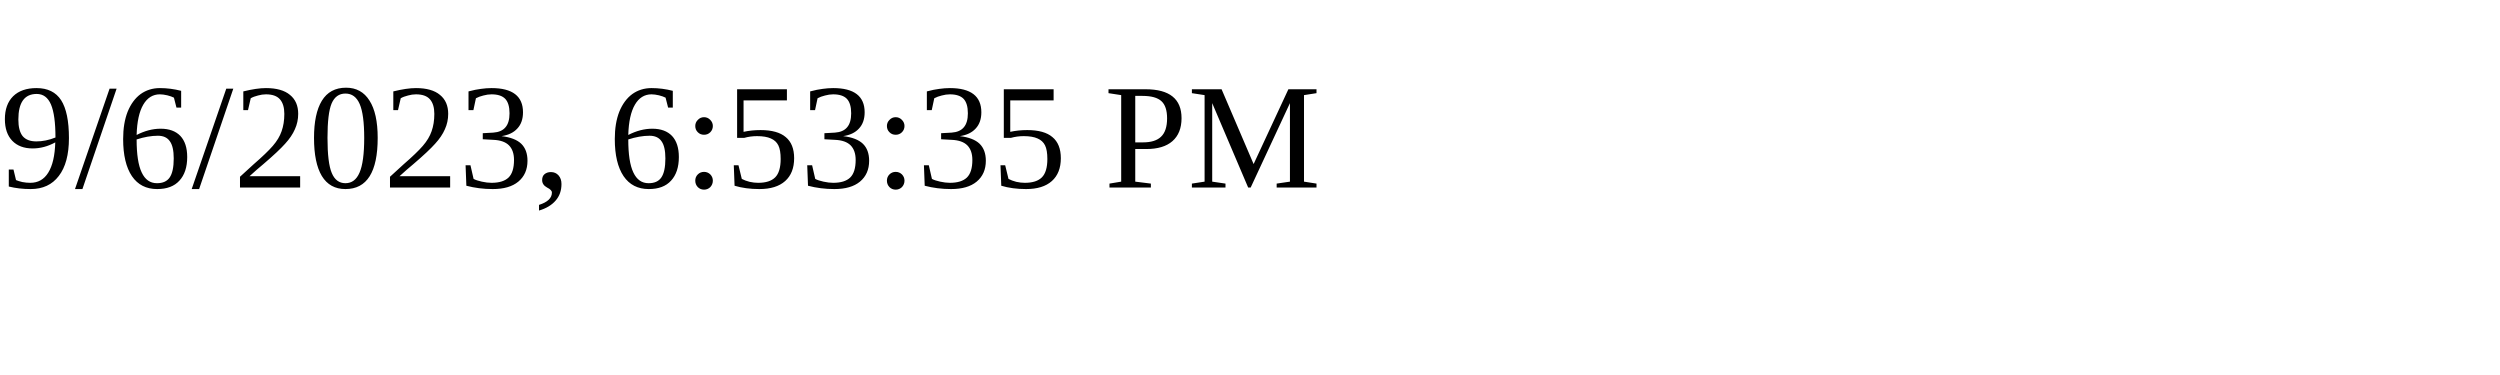
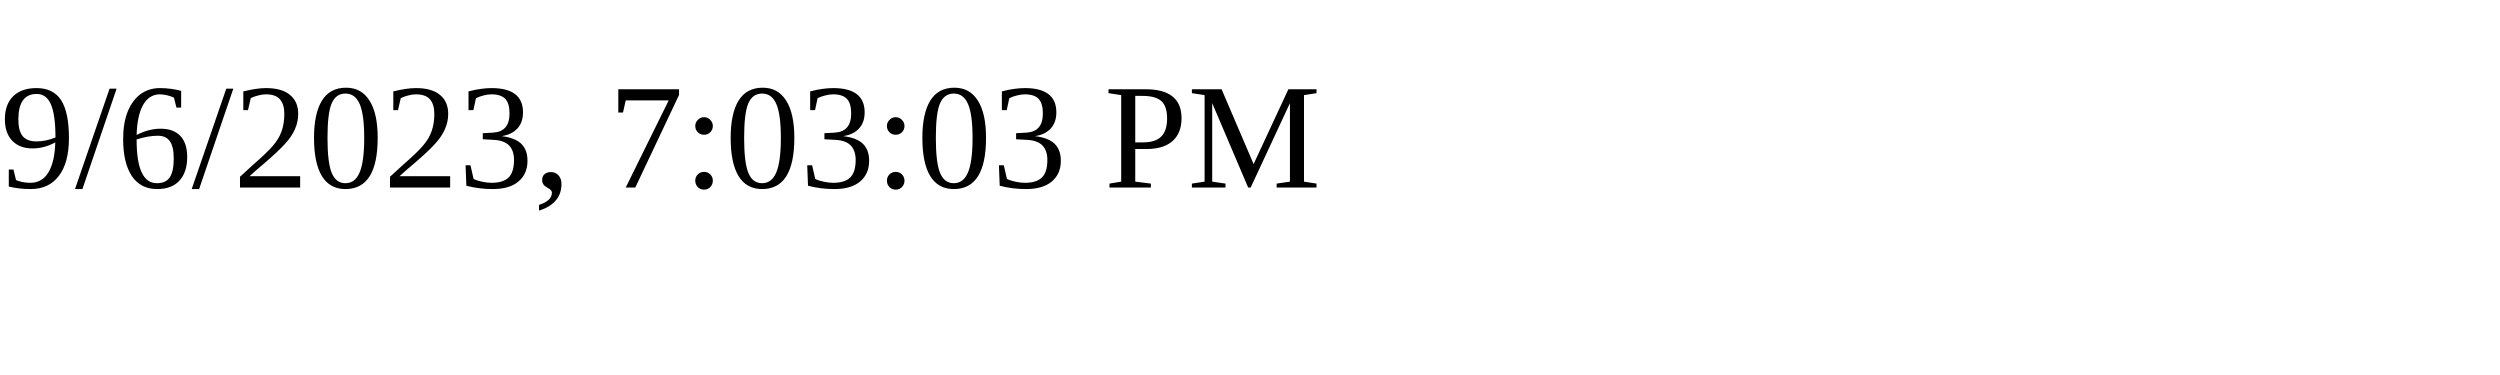
<svg xmlns="http://www.w3.org/2000/svg" height="30" width="200">
-   <text x="0" y="15">9/6/2023, 6:53:35 PM</text>
+   <text x="0" y="15">9/6/2023, 7:03:03 PM</text>
</svg>
